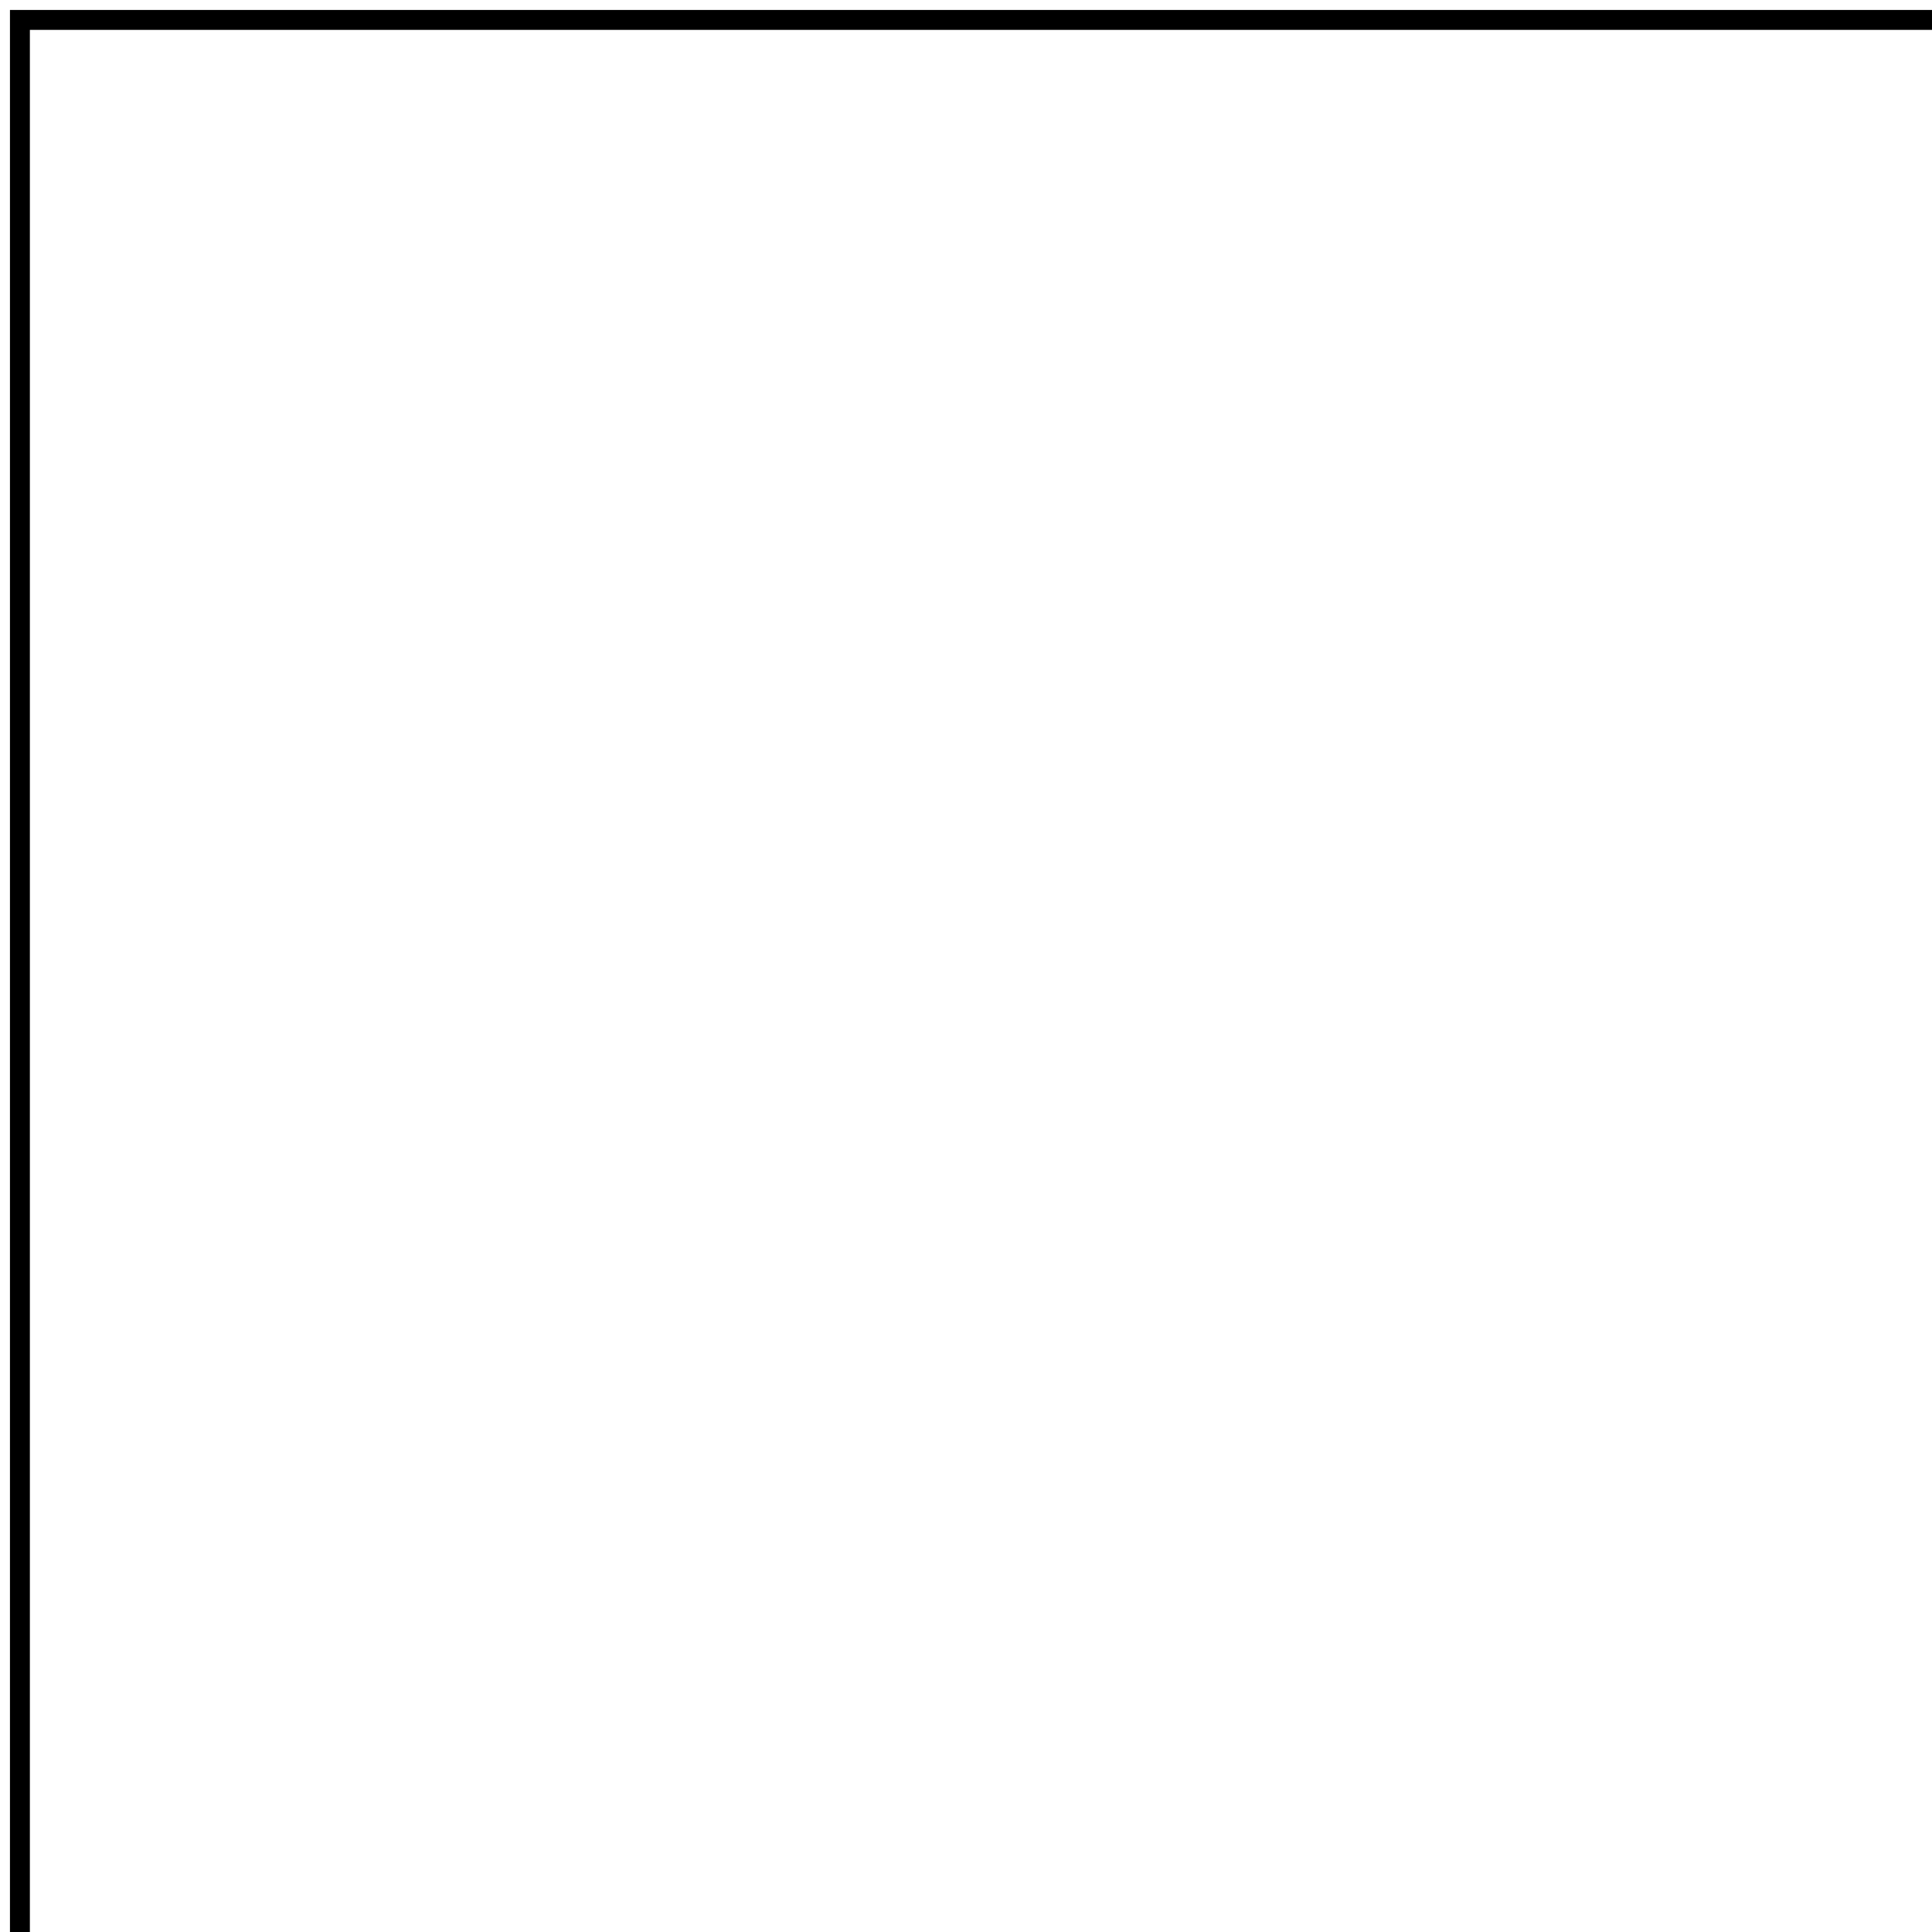
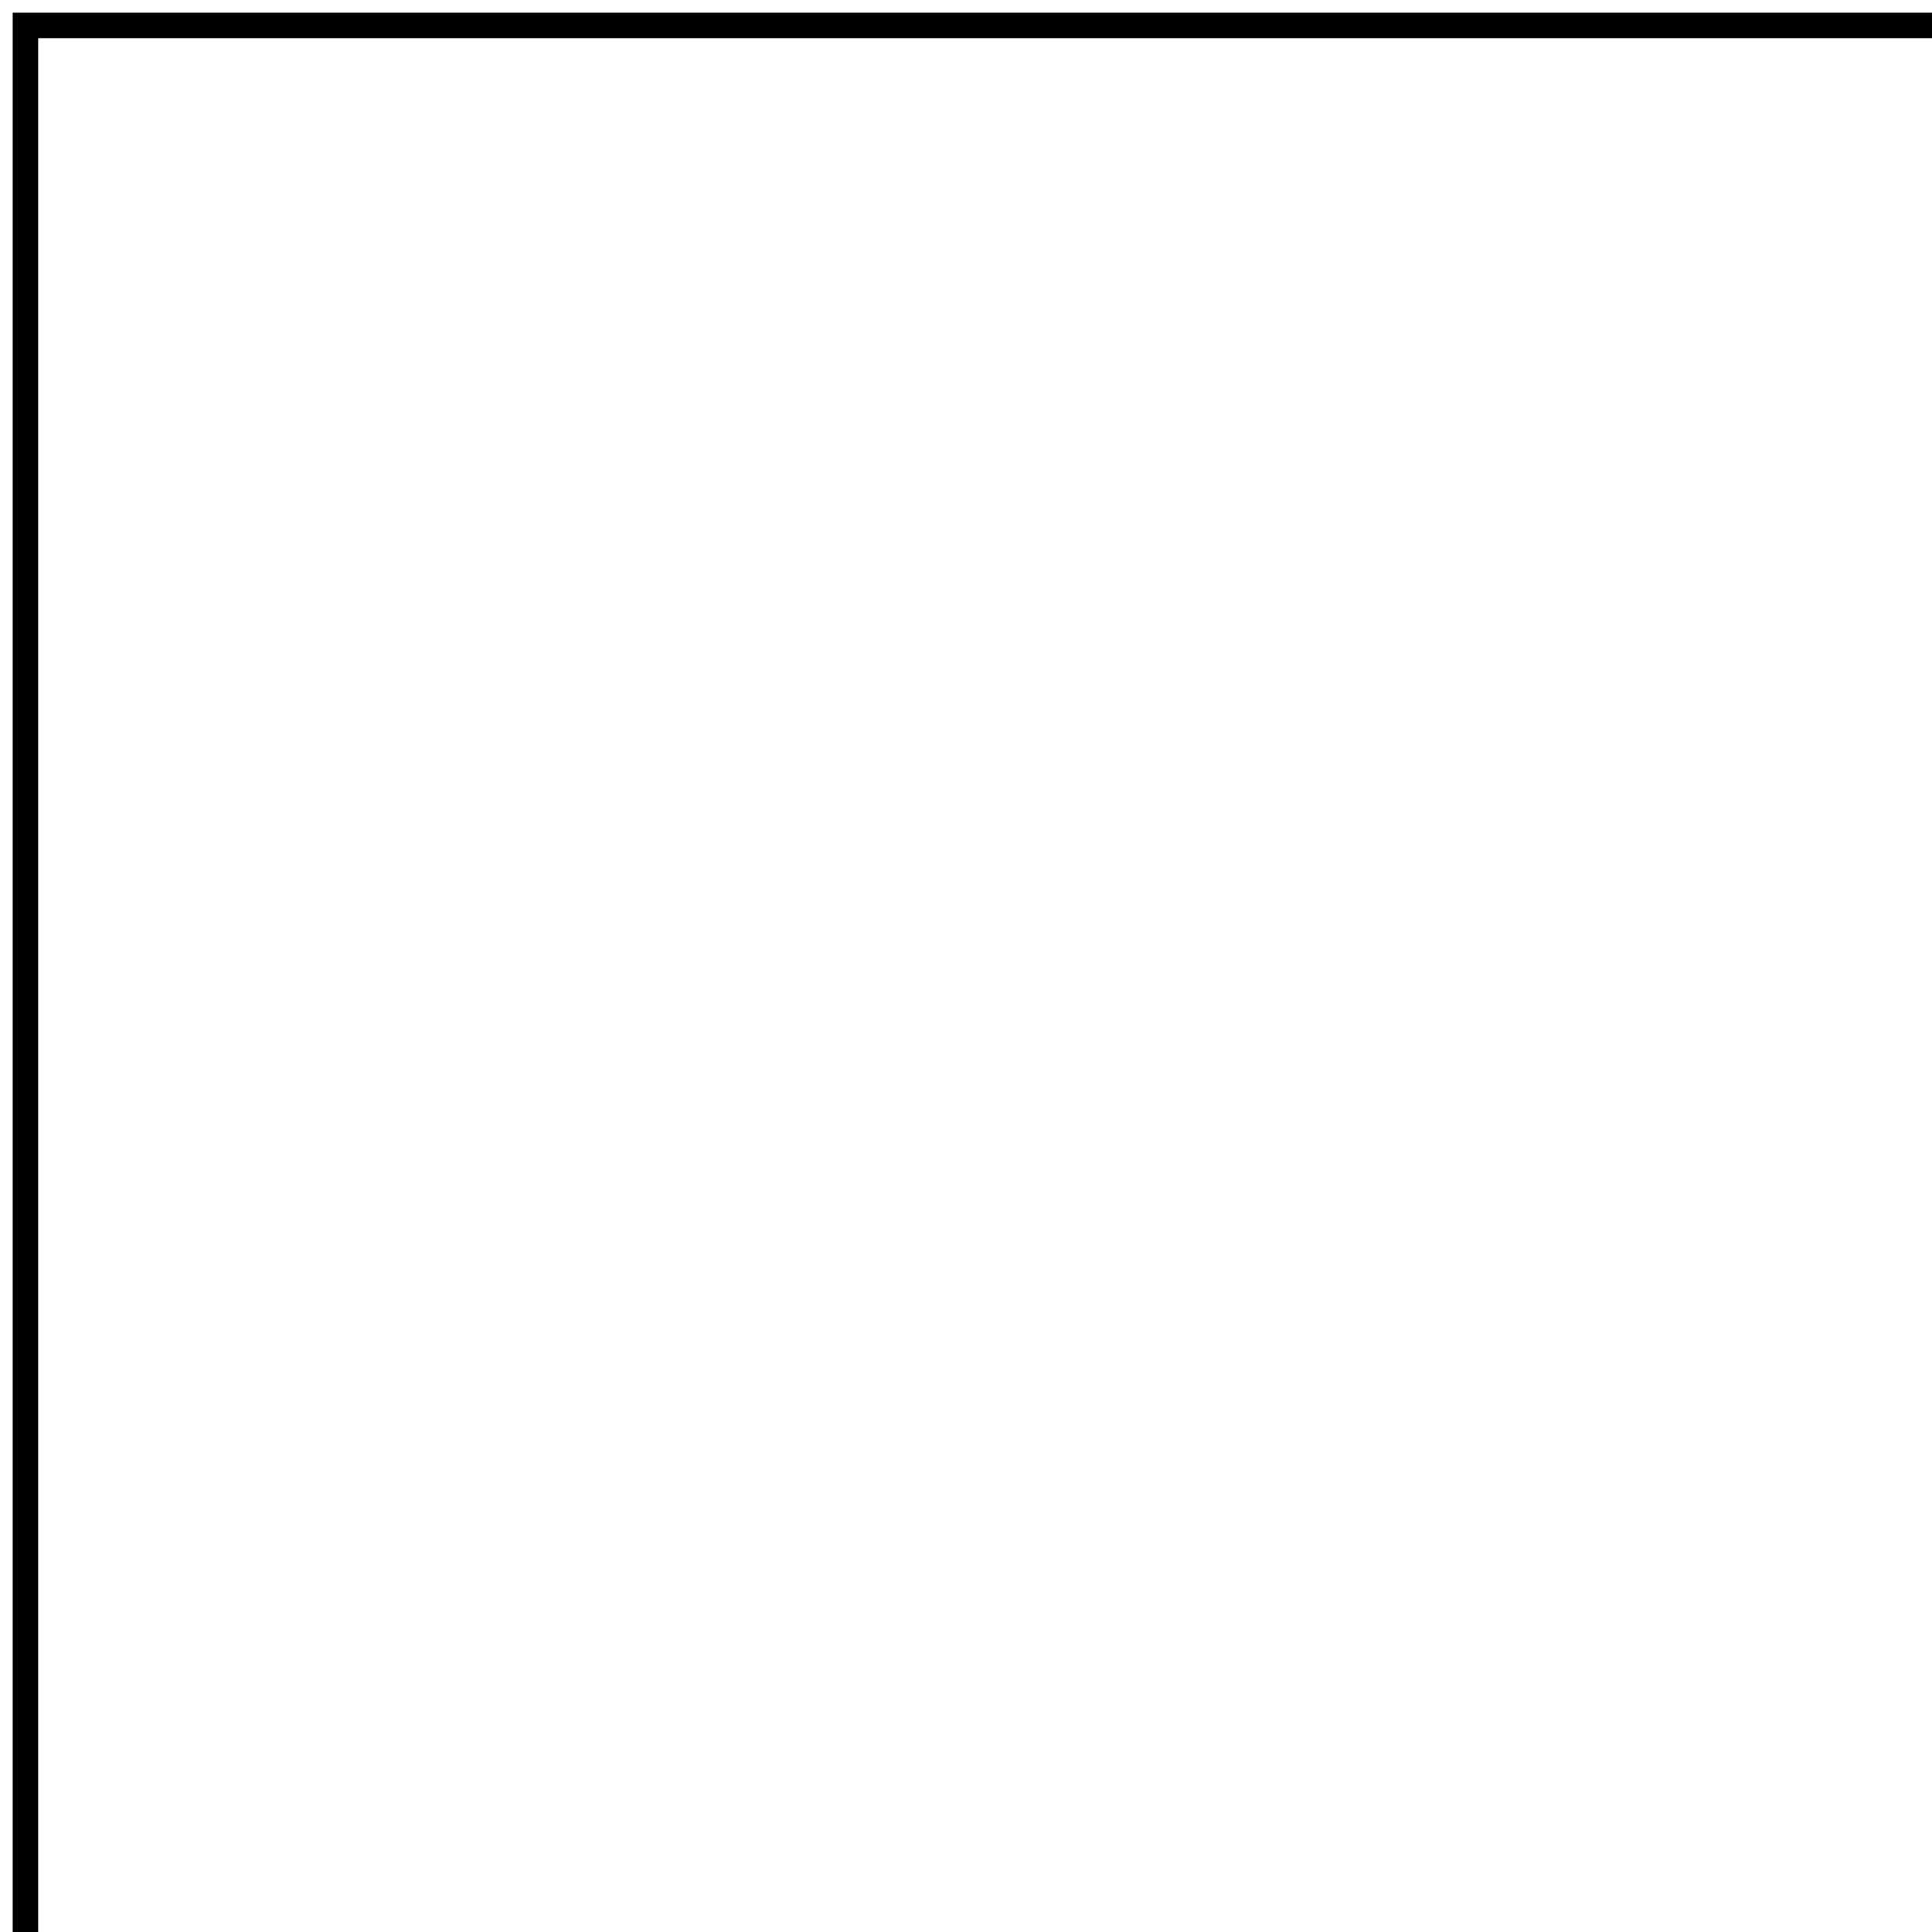
- <svg xmlns="http://www.w3.org/2000/svg" width="97" height="97" viewBox="0 0 97 97" fill="none">
-   <path d="M97 1H1V97" stroke="black" stroke-width="1" />
+ <svg xmlns="http://www.w3.org/2000/svg" width="76" height="76" viewBox="0 0 76 76" fill="none">
+   <path id="right bottom" d="M76 1H1V76" stroke="black" />
</svg>
